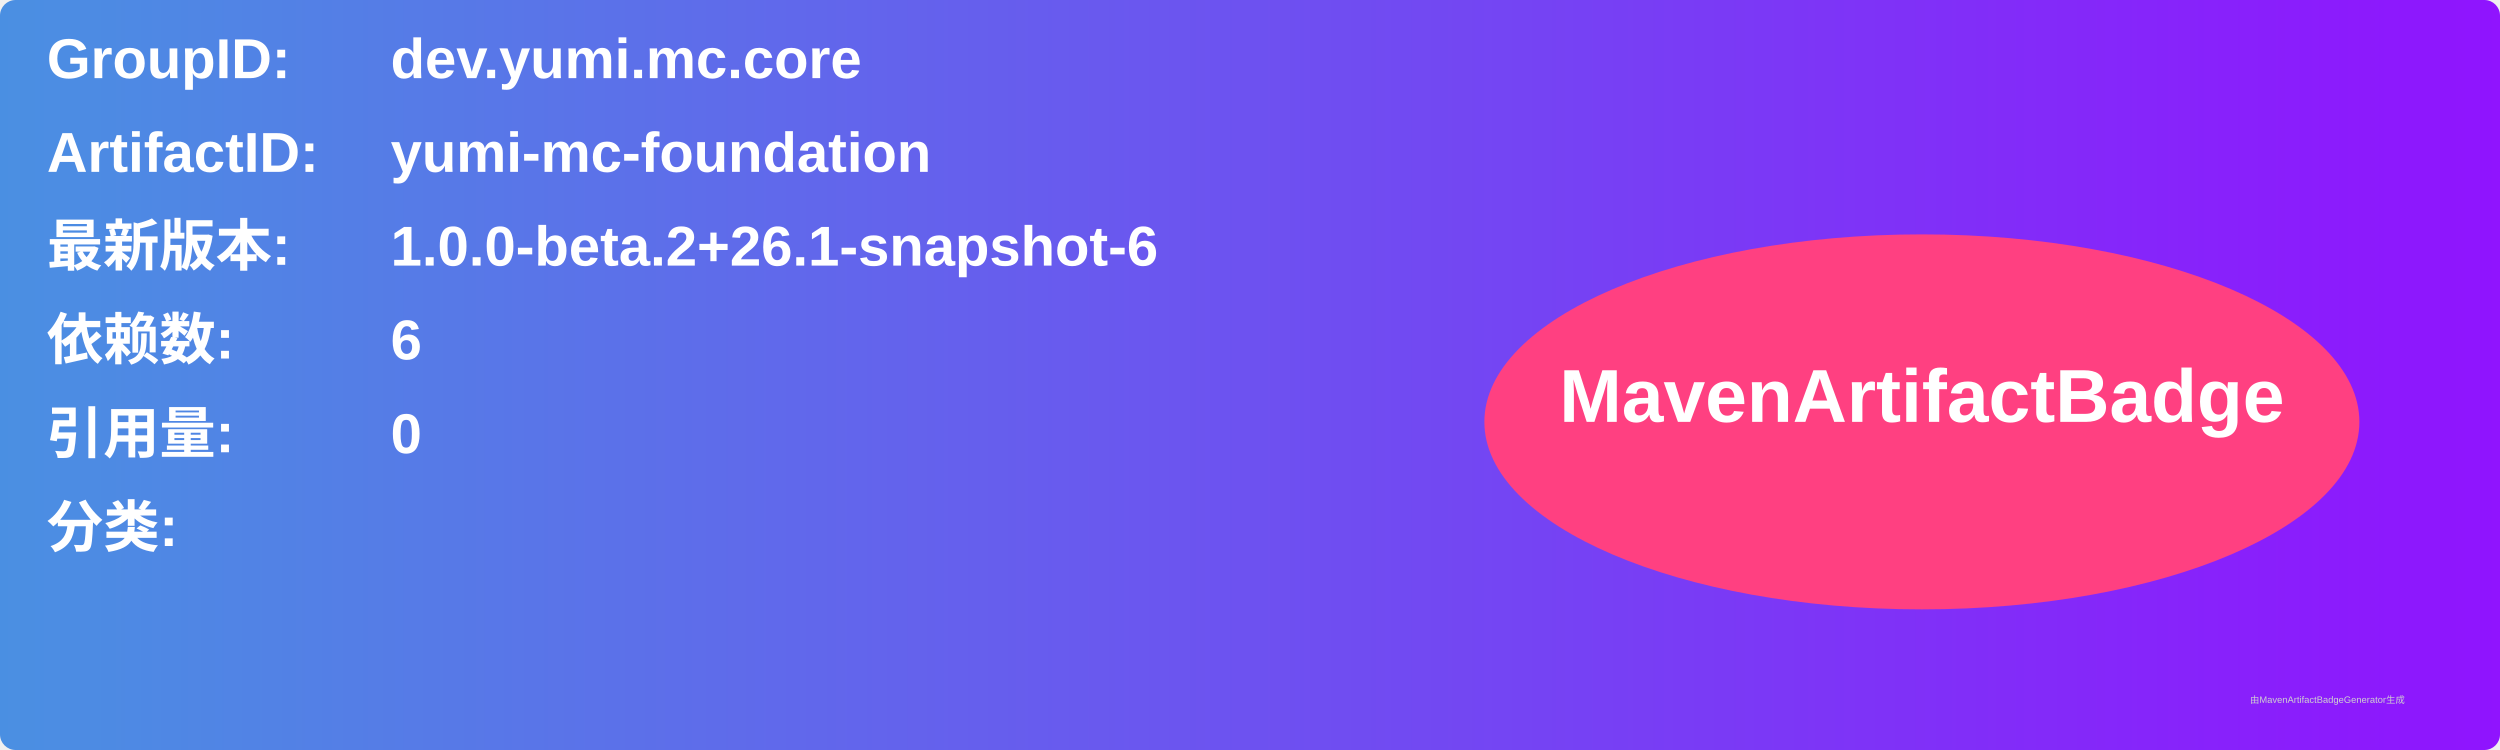
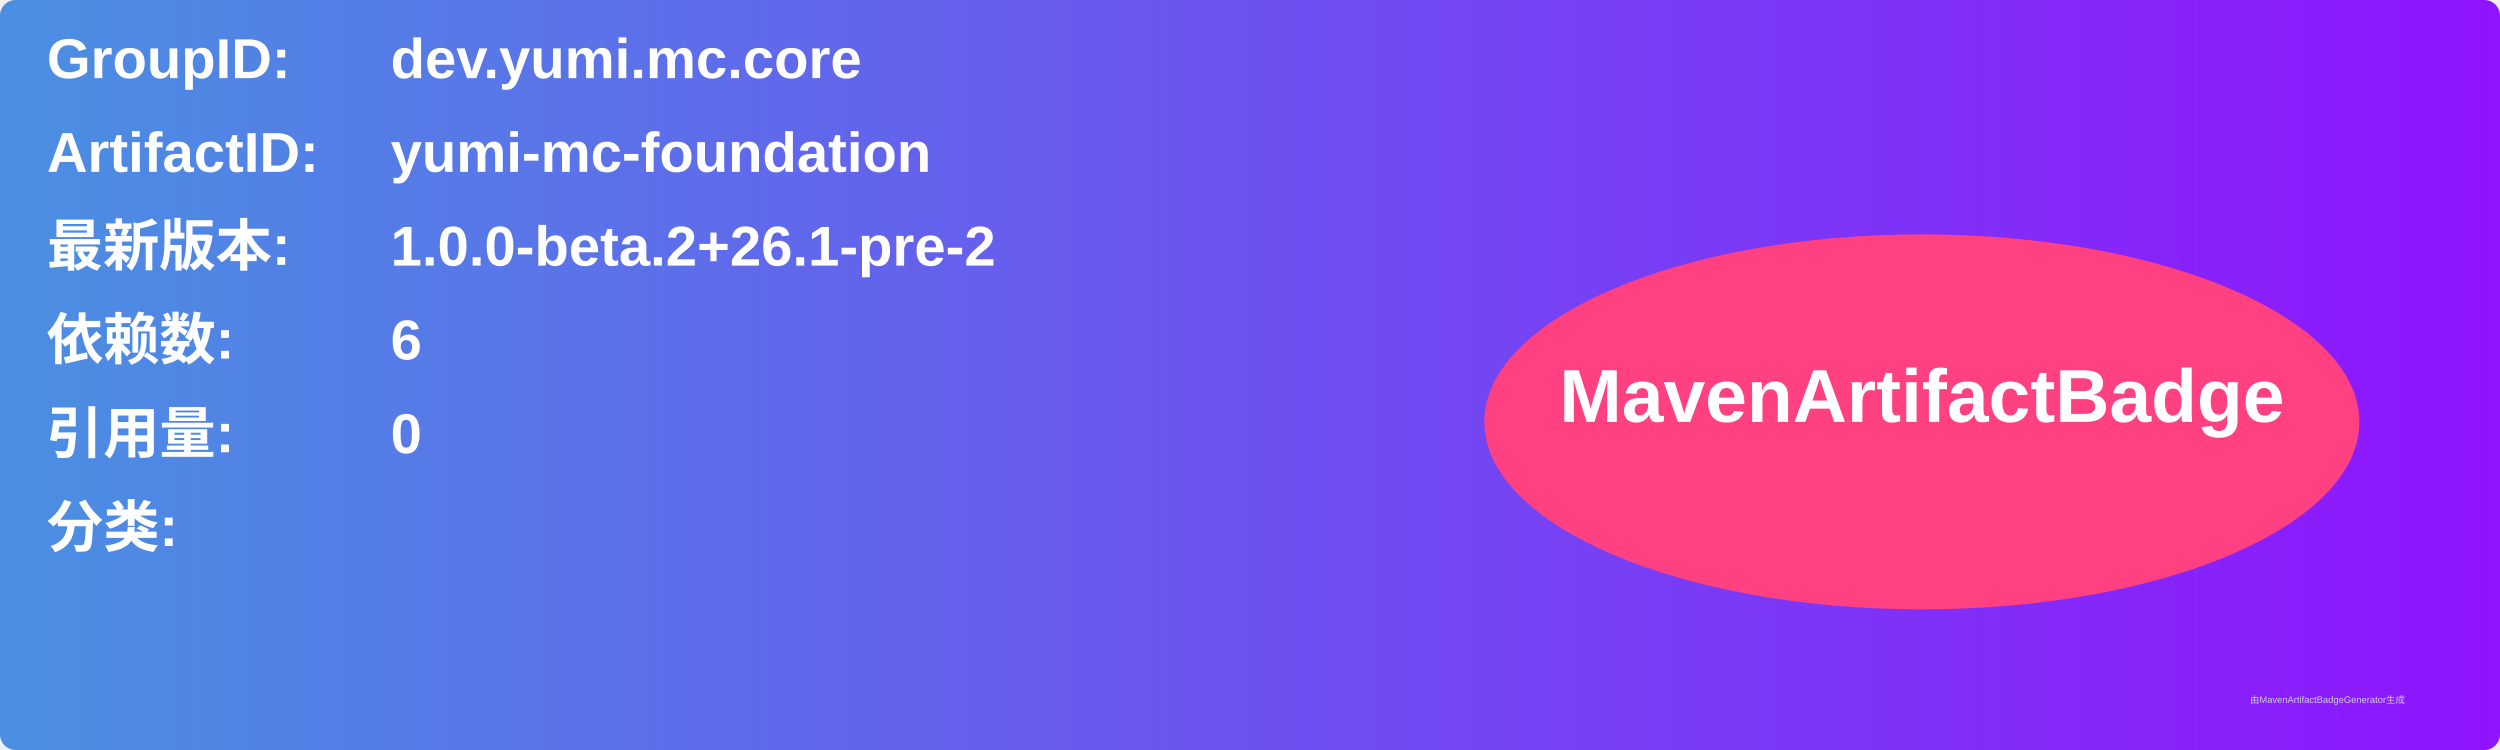
<svg xmlns="http://www.w3.org/2000/svg" width="800" height="240" viewBox="0 0 800 240">
  <linearGradient id="grad" x1="0%" y1="0%" x2="100%" y2="0%">
    <stop offset="0%" stop-color="#4a90e2" />
    <stop offset="100%" stop-color="#9013fe" />
  </linearGradient>
  <rect width="100%" height="100%" rx="5" ry="5" fill="url(#grad)" />
  <g transform="translate(15, 15)">
    <text x="0" y="10" font-family="Arial" font-size="18" fill="white" font-weight="bold" width="260">GroupID:</text>
    <text x="110" y="10" font-family="Arial" font-size="18" fill="white" font-weight="bold" width="460">dev.yumi.mc.core</text>
    <text x="0" y="40" font-family="Arial" font-size="18" fill="white" font-weight="bold" width="260">ArtifactID:</text>
    <text x="110" y="40" font-family="Arial" font-size="18" fill="white" font-weight="bold" width="460">yumi-mc-foundation</text>
    <text x="0" y="70" font-family="Arial" font-size="18" fill="white" font-weight="bold">最新版本:</text>
    <text x="110" y="70" font-family="Arial" font-size="18" fill="white" font-weight="bold">
-       <tspan font-weight="bold">1.0.0-beta.2+26.1-snapshot-6</tspan>
+       <tspan font-weight="bold">1.0.0-beta.2+26.1-pre-2</tspan>
    </text>
    <text x="0" y="100" font-family="Arial" font-size="18" fill="white" font-weight="bold">依赖数: </text>
    <text x="110" y="100" font-family="Arial" font-size="18" fill="white">
      <tspan font-weight="bold">6</tspan>
    </text>
    <text x="0" y="130" font-family="Arial" font-size="18" fill="white" font-weight="bold">引用量: </text>
    <text x="110" y="130" font-family="Arial" font-size="18" fill="white">
      <tspan font-weight="bold">0</tspan>
    </text>
    <text x="0" y="160" font-family="Arial" font-size="18" fill="white" font-weight="bold">分类:</text>
    <text x="10" y="190" font-family="Arial" font-size="10" fill="white">
      <tspan font-weight="bold" />
    </text>
    <ellipse cx="600" cy="120" rx="140" ry="60" fill="#ff4081" />
    <text x="600" y="120" text-anchor="middle" font-family="Arial" font-size="24" fill="white" font-weight="bold">MavenArtifactBadge</text>
  </g>
  <text x="720" y="225" font-family="Arial" font-size="3" fill="#d0d0d0">由MavenArtifactBadgeGenerator生成</text>
</svg>
